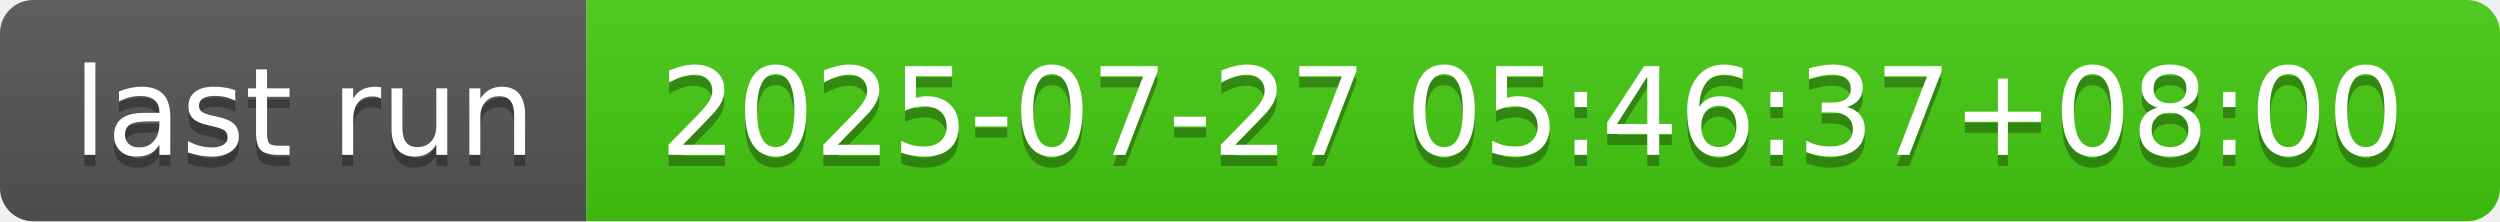
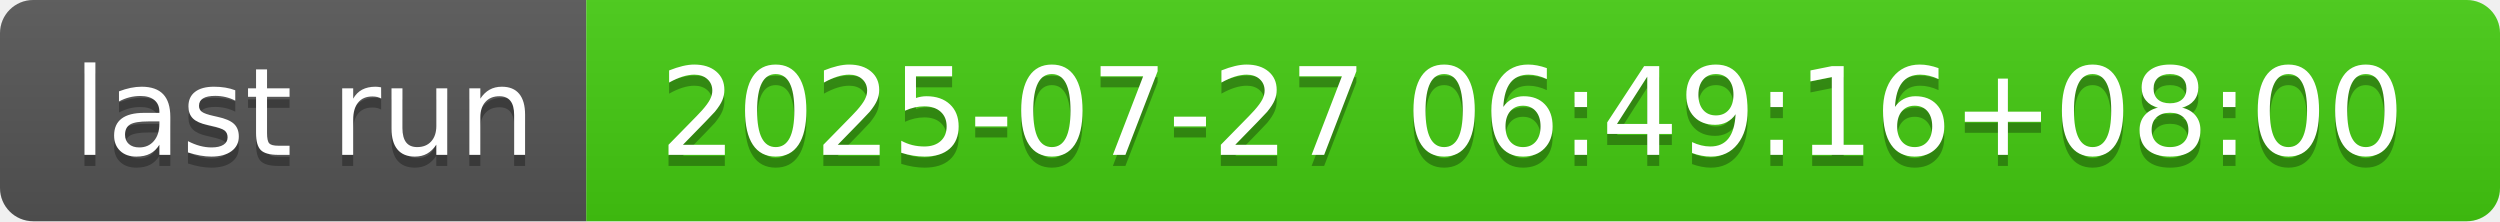
- <svg xmlns="http://www.w3.org/2000/svg" width="226" height="20" role="img" aria-label="last run: 2025-07-27 05:46:37+08:00">
+ <svg xmlns="http://www.w3.org/2000/svg" width="226" height="20" role="img" aria-label="last run: 2025-07-27 06:49:16+08:00">
  <linearGradient id="s" x2="0" y2="100%">
    <stop offset="0" stop-color="#bbb" stop-opacity=".1" />
    <stop offset="1" stop-opacity=".1" />
  </linearGradient>
  <clipPath id="r">
    <rect width="226" height="20" rx="3" fill="#fff" />
  </clipPath>
  <g clip-path="url(#r)">
    <rect width="53" height="20" fill="#555" />
    <rect x="53" width="173" height="20" fill="#4c1" />
    <rect width="226" height="20" fill="url(#s)" />
  </g>
  <g fill="#fff" text-anchor="middle" font-family="Verdana,Geneva,DejaVu Sans,sans-serif" text-rendering="geometricPrecision" font-size="110">
    <text aria-hidden="true" x="275" y="150" fill="#010101" fill-opacity=".3" transform="scale(.1)" textLength="430">last run</text>
    <text x="275" y="140" transform="scale(.1)" fill="#fff" textLength="430">last run</text>
-     <text aria-hidden="true" x="1385" y="150" fill="#010101" fill-opacity=".3" transform="scale(.1)" textLength="1630">2025-07-27 05:46:37+08:00</text>
-     <text x="1385" y="140" transform="scale(.1)" fill="#fff" textLength="1630">2025-07-27 05:46:37+08:00</text>
+     <text aria-hidden="true" x="1385" y="150" fill="#010101" fill-opacity=".3" transform="scale(.1)" textLength="1630">2025-07-27 06:49:16+08:00</text>
+     <text x="1385" y="140" transform="scale(.1)" fill="#fff" textLength="1630">2025-07-27 06:49:16+08:00</text>
  </g>
</svg>
